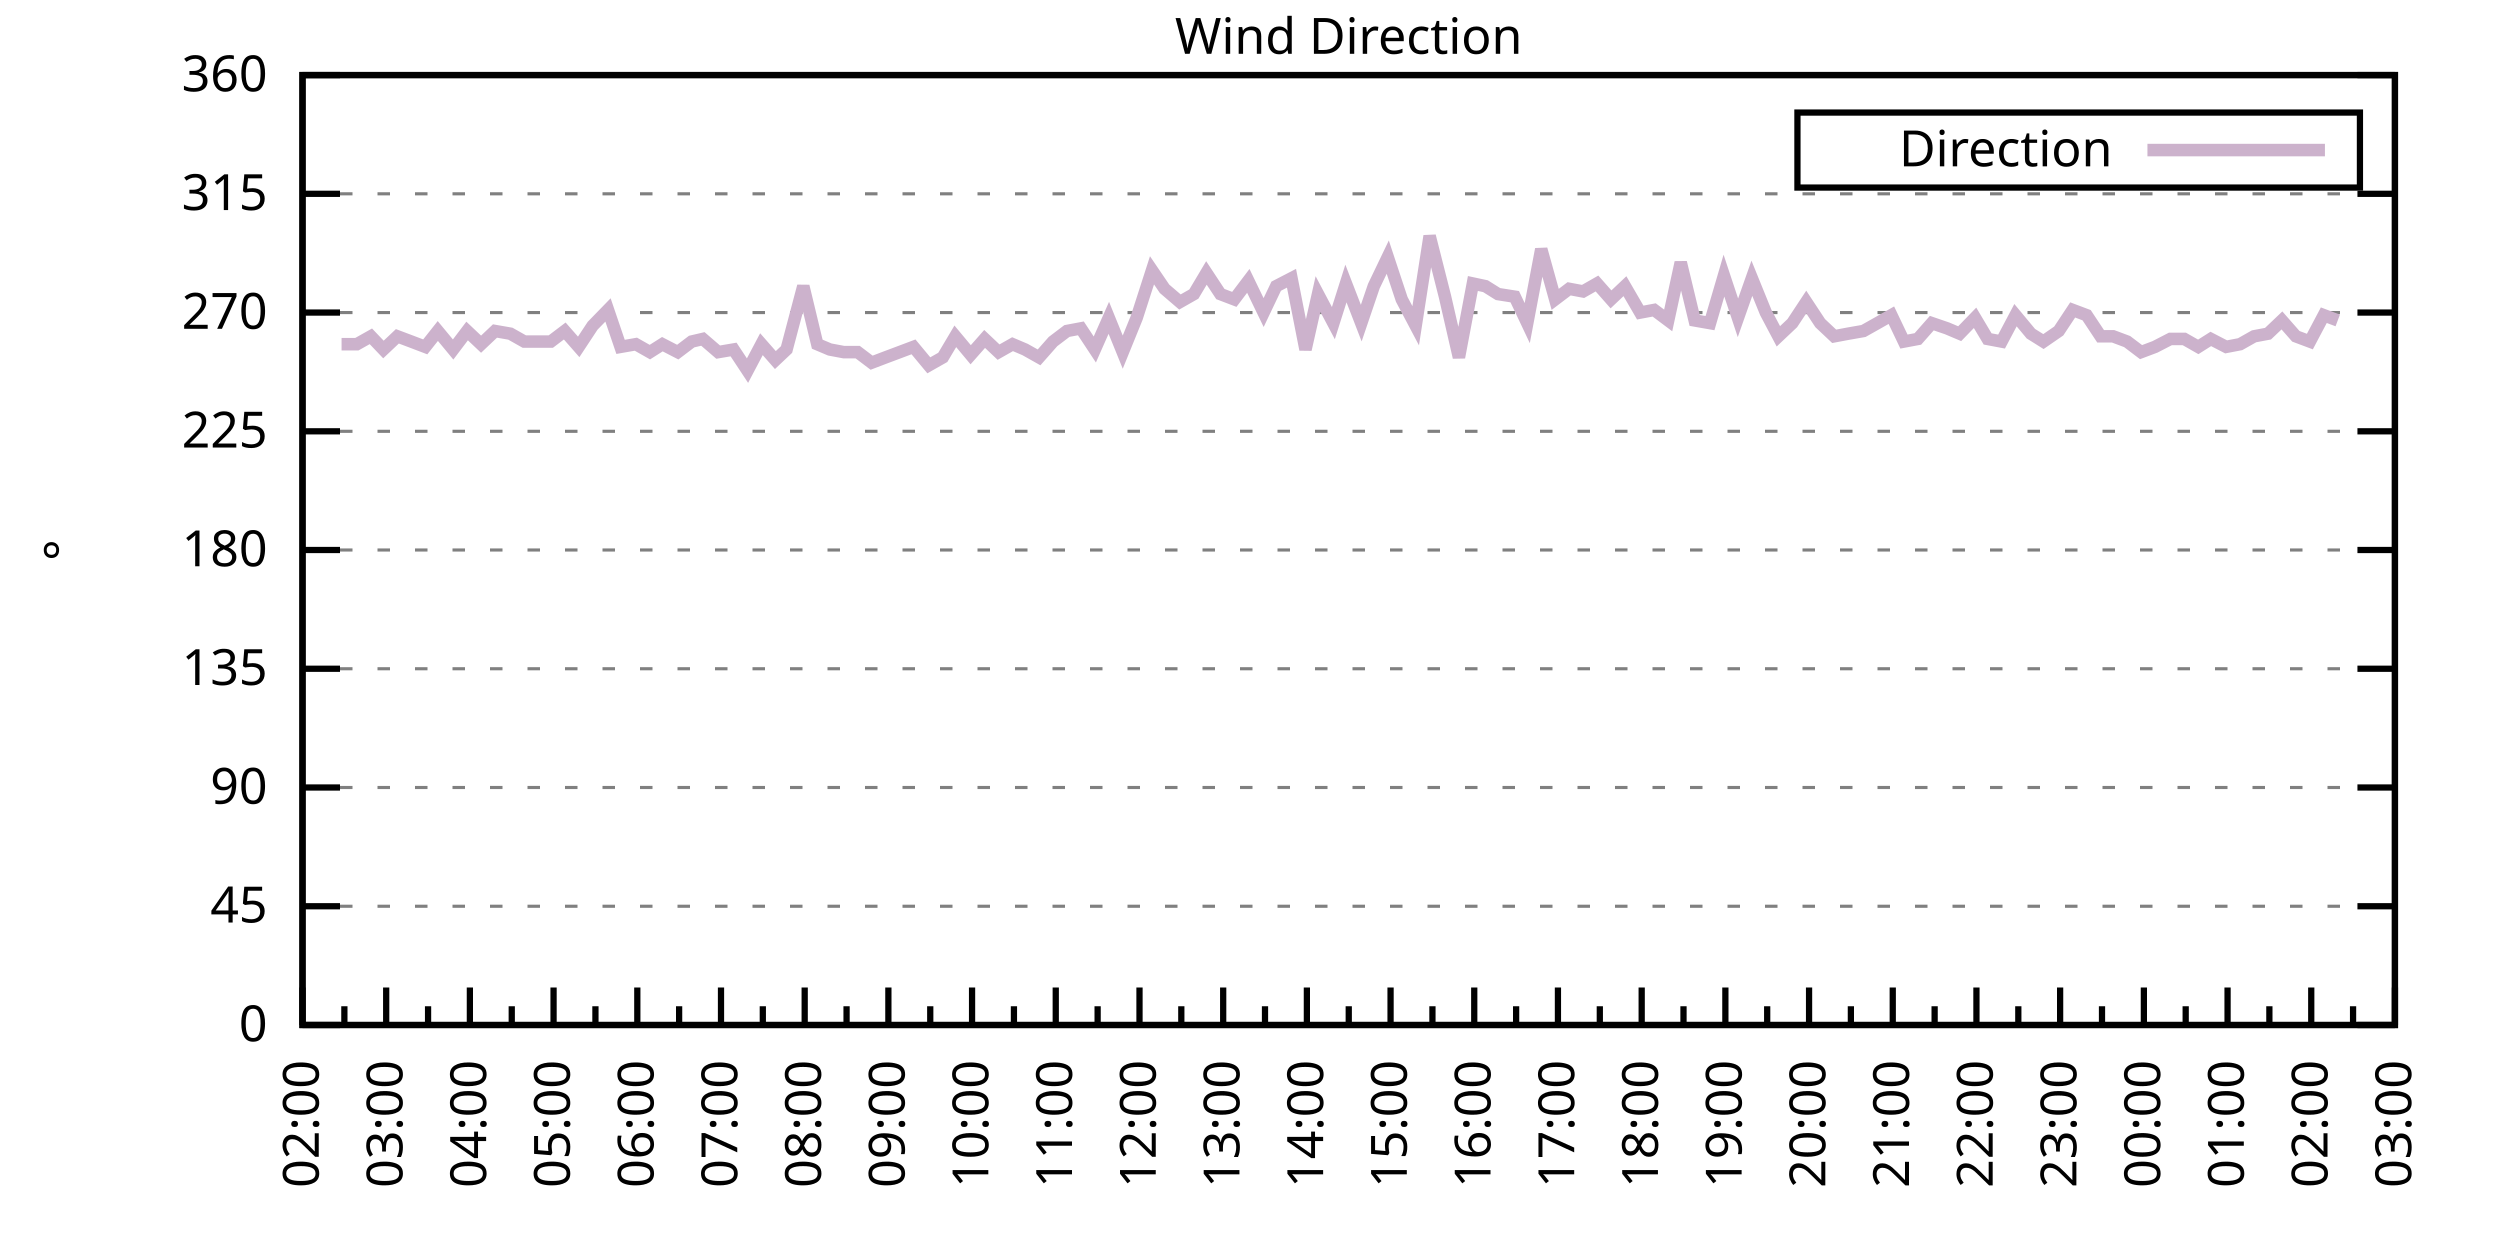
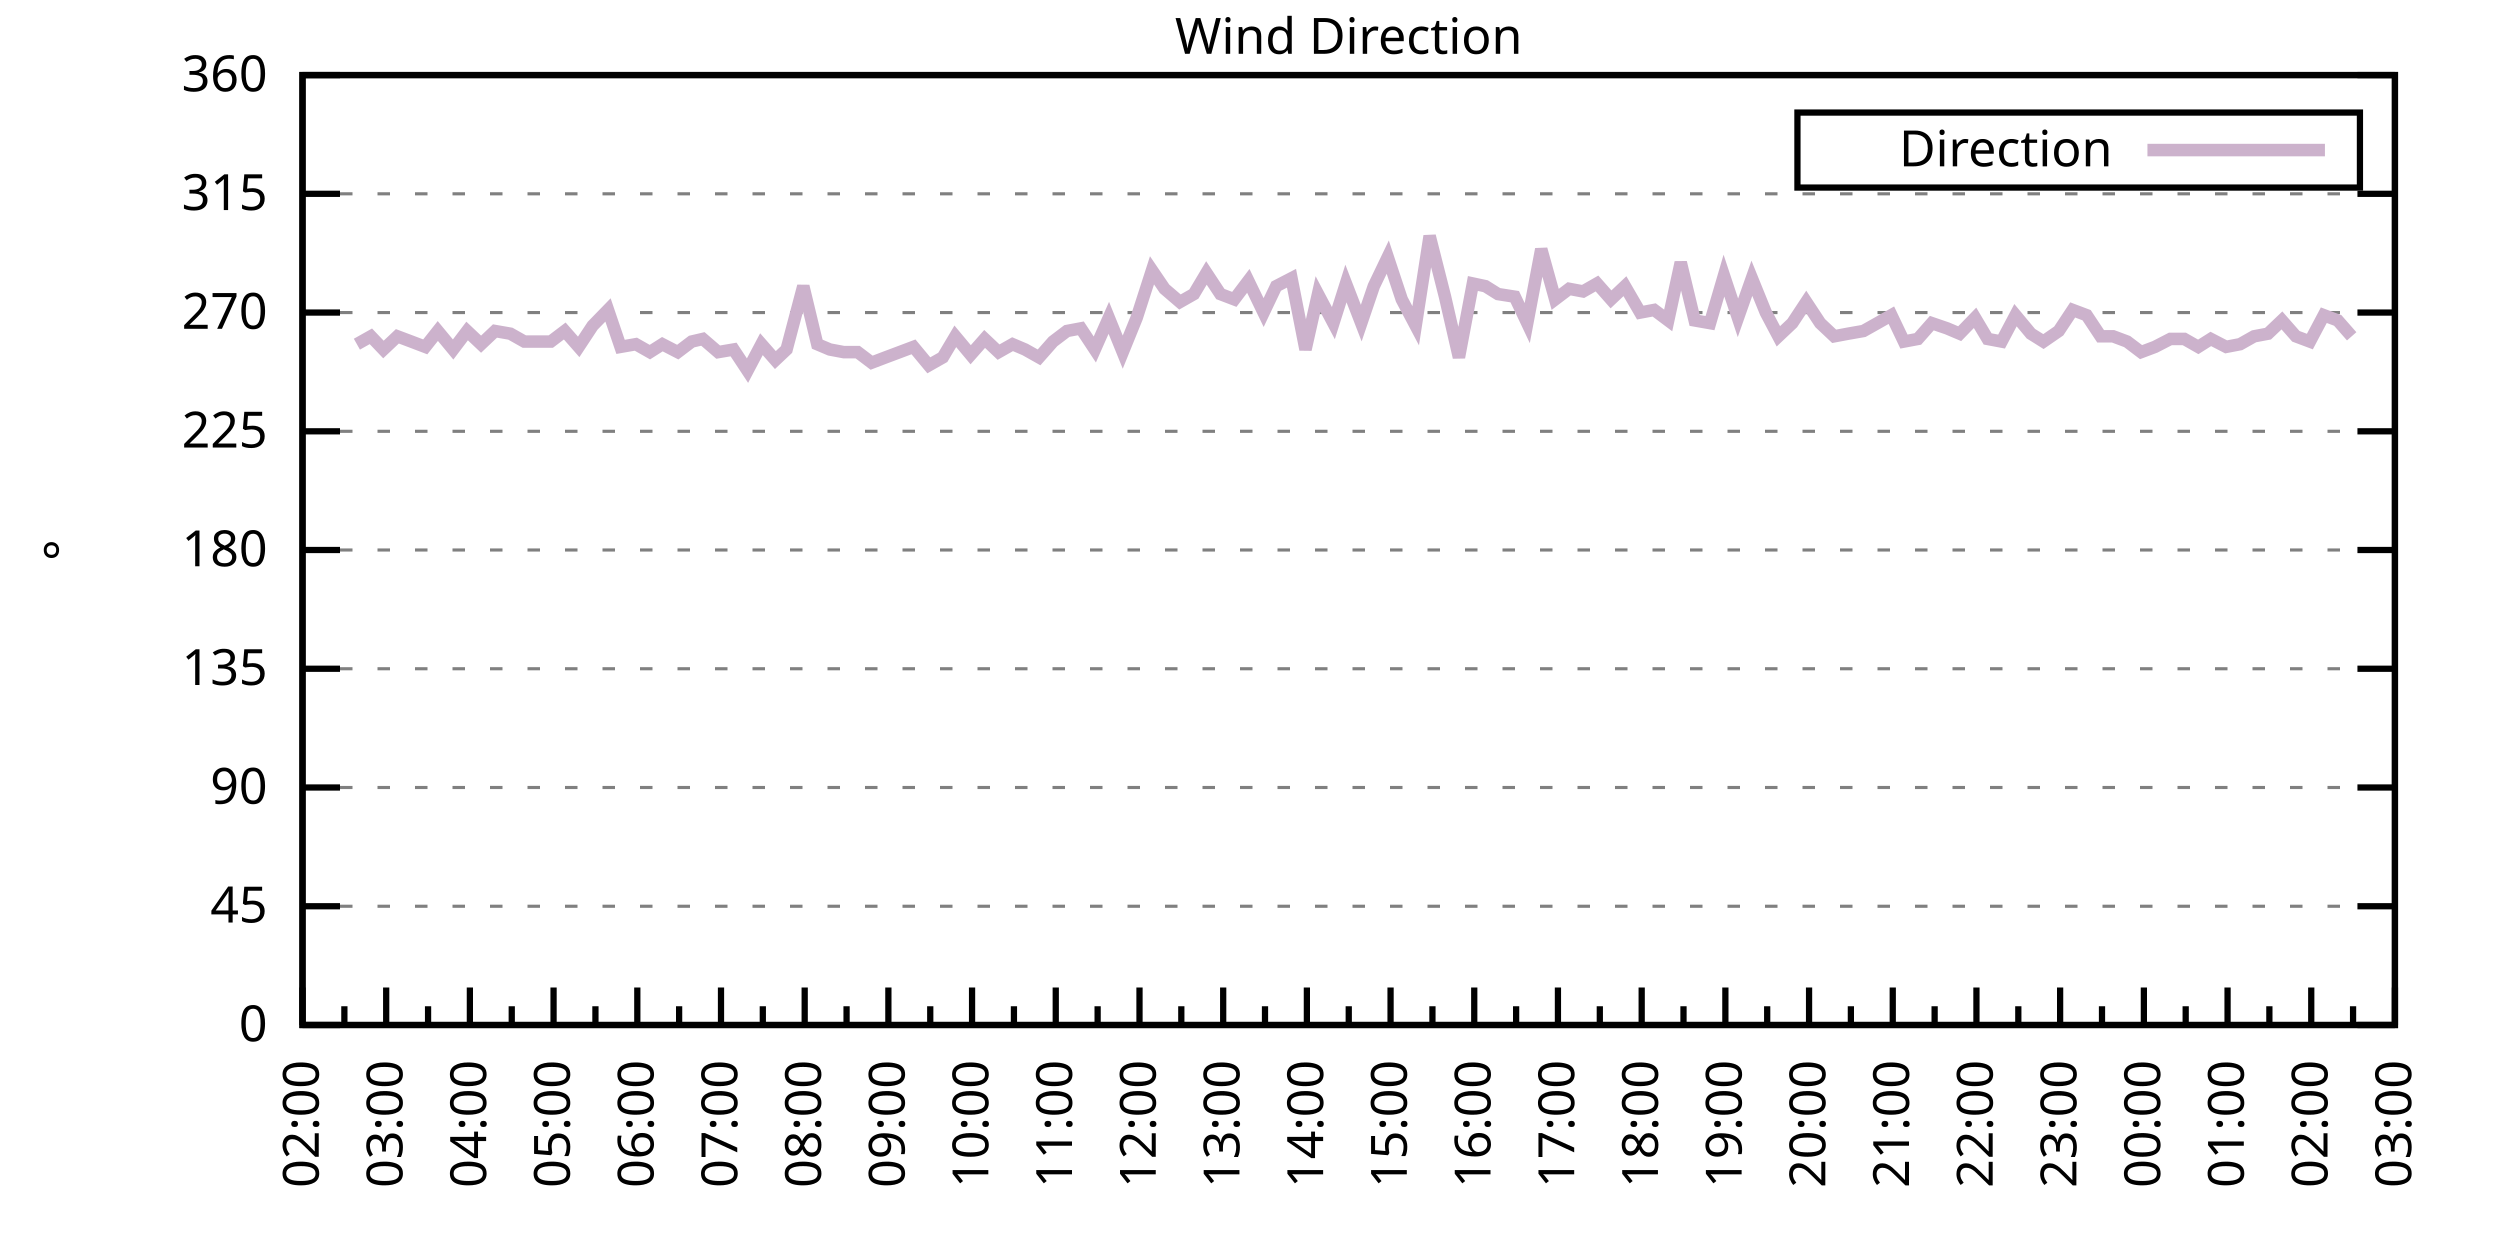
<svg xmlns="http://www.w3.org/2000/svg" xmlns:xlink="http://www.w3.org/1999/xlink" width="400" height="200" viewBox="0 0 400 200">
  <g id="gnuplot_canvas">
    <rect x="0" y="0" width="400" height="200" fill="none" />
    <defs>
      <circle id="gpDot" r="0.5" stroke-width="0.5" stroke="currentColor" />
      <path id="gpPt0" stroke-width="0.333" stroke="currentColor" d="M-1,0 h2 M0,-1 v2" />
      <path id="gpPt1" stroke-width="0.333" stroke="currentColor" d="M-1,-1 L1,1 M1,-1 L-1,1" />
      <path id="gpPt2" stroke-width="0.333" stroke="currentColor" d="M-1,0 L1,0 M0,-1 L0,1 M-1,-1 L1,1 M-1,1 L1,-1" />
      <rect id="gpPt3" stroke-width="0.333" stroke="currentColor" x="-1" y="-1" width="2" height="2" />
      <rect id="gpPt4" stroke-width="0.333" stroke="currentColor" fill="currentColor" x="-1" y="-1" width="2" height="2" />
      <circle id="gpPt5" stroke-width="0.333" stroke="currentColor" cx="0" cy="0" r="1" />
      <use xlink:href="#gpPt5" id="gpPt6" fill="currentColor" stroke="none" />
      <path id="gpPt7" stroke-width="0.333" stroke="currentColor" d="M0,-1.33 L-1.33,0.67 L1.33,0.67 z" />
      <use xlink:href="#gpPt7" id="gpPt8" fill="currentColor" stroke="none" />
      <use xlink:href="#gpPt7" id="gpPt9" stroke="currentColor" transform="rotate(180)" />
      <use xlink:href="#gpPt9" id="gpPt10" fill="currentColor" stroke="none" />
      <use xlink:href="#gpPt3" id="gpPt11" stroke="currentColor" transform="rotate(45)" />
      <use xlink:href="#gpPt11" id="gpPt12" fill="currentColor" stroke="none" />
      <path id="gpPt13" stroke-width="0.333" stroke="currentColor" d="M0,1.330 L1.265,0.411 L0.782,-1.067 L-0.782,-1.076 L-1.265,0.411 z" />
      <use xlink:href="#gpPt13" id="gpPt14" fill="currentColor" stroke="none" />
      <filter id="textbox" filterUnits="objectBoundingBox" x="0" y="0" height="1" width="1">
        <feFlood flood-color="white" flood-opacity="1" result="bgnd" />
        <feComposite in="SourceGraphic" in2="bgnd" operator="atop" />
      </filter>
      <filter id="greybox" filterUnits="objectBoundingBox" x="0" y="0" height="1" width="1">
        <feFlood flood-color="lightgrey" flood-opacity="1" result="grey" />
        <feComposite in="SourceGraphic" in2="grey" operator="atop" />
      </filter>
    </defs>
    <g fill="none" color="white" stroke="currentColor" stroke-width="1.00" stroke-linecap="butt" stroke-linejoin="miter">
</g>
    <g fill="none" color="black" stroke="currentColor" stroke-width="1.00" stroke-linecap="butt" stroke-linejoin="miter">
      <g stroke="none" shape-rendering="crispEdges">
        <polygon fill="rgb(255, 255, 255)" points="48.40,164.00 383.18,164.00 383.18,12.02 48.40,12.02 " />
      </g>
    </g>
    <g fill="none" color="black" stroke="currentColor" stroke-width="1.00" stroke-linecap="butt" stroke-linejoin="miter">
</g>
    <g fill="none" color="black" stroke="black" stroke-width="0.50" stroke-linecap="butt" stroke-linejoin="miter">
</g>
    <g fill="none" color="gray" stroke="currentColor" stroke-width="0.50" stroke-linecap="butt" stroke-linejoin="miter">
      <path stroke="gray" stroke-dasharray="2,4" class="gridline" d="M48.40,164.00 L383.19,164.00  " />
    </g>
    <g fill="none" color="gray" stroke="gray" stroke-width="1.00" stroke-linecap="butt" stroke-linejoin="miter">
</g>
    <g fill="none" color="black" stroke="currentColor" stroke-width="1.00" stroke-linecap="butt" stroke-linejoin="miter">
      <path stroke="black" d="M48.40,164.00 L54.40,164.00 M383.19,164.00 L377.19,164.00  " />
      <g transform="translate(42.80,166.60)" stroke="none" fill="black" font-family="Sans" font-size="8.00" text-anchor="end">
        <text>
          <tspan font-family="Sans"> 0</tspan>
        </text>
      </g>
    </g>
    <g fill="none" color="black" stroke="currentColor" stroke-width="1.00" stroke-linecap="butt" stroke-linejoin="miter">
</g>
    <g fill="none" color="black" stroke="black" stroke-width="0.50" stroke-linecap="butt" stroke-linejoin="miter">
</g>
    <g fill="none" color="gray" stroke="currentColor" stroke-width="0.50" stroke-linecap="butt" stroke-linejoin="miter">
      <path stroke="gray" stroke-dasharray="2,4" class="gridline" d="M48.40,145.00 L383.19,145.00  " />
    </g>
    <g fill="none" color="gray" stroke="gray" stroke-width="1.00" stroke-linecap="butt" stroke-linejoin="miter">
</g>
    <g fill="none" color="black" stroke="currentColor" stroke-width="1.00" stroke-linecap="butt" stroke-linejoin="miter">
      <path stroke="black" d="M48.40,145.00 L54.40,145.00 M383.19,145.00 L377.19,145.00  " />
      <g transform="translate(42.80,147.60)" stroke="none" fill="black" font-family="Sans" font-size="8.00" text-anchor="end">
        <text>
          <tspan font-family="Sans"> 45</tspan>
        </text>
      </g>
    </g>
    <g fill="none" color="black" stroke="currentColor" stroke-width="1.00" stroke-linecap="butt" stroke-linejoin="miter">
</g>
    <g fill="none" color="black" stroke="black" stroke-width="0.50" stroke-linecap="butt" stroke-linejoin="miter">
</g>
    <g fill="none" color="gray" stroke="currentColor" stroke-width="0.50" stroke-linecap="butt" stroke-linejoin="miter">
      <path stroke="gray" stroke-dasharray="2,4" class="gridline" d="M48.40,126.00 L383.19,126.00  " />
    </g>
    <g fill="none" color="gray" stroke="gray" stroke-width="1.00" stroke-linecap="butt" stroke-linejoin="miter">
</g>
    <g fill="none" color="black" stroke="currentColor" stroke-width="1.00" stroke-linecap="butt" stroke-linejoin="miter">
      <path stroke="black" d="M48.40,126.00 L54.40,126.00 M383.19,126.00 L377.19,126.00  " />
      <g transform="translate(42.80,128.60)" stroke="none" fill="black" font-family="Sans" font-size="8.00" text-anchor="end">
        <text>
          <tspan font-family="Sans"> 90</tspan>
        </text>
      </g>
    </g>
    <g fill="none" color="black" stroke="currentColor" stroke-width="1.00" stroke-linecap="butt" stroke-linejoin="miter">
</g>
    <g fill="none" color="black" stroke="black" stroke-width="0.50" stroke-linecap="butt" stroke-linejoin="miter">
</g>
    <g fill="none" color="gray" stroke="currentColor" stroke-width="0.50" stroke-linecap="butt" stroke-linejoin="miter">
      <path stroke="gray" stroke-dasharray="2,4" class="gridline" d="M48.40,107.00 L383.19,107.00  " />
    </g>
    <g fill="none" color="gray" stroke="gray" stroke-width="1.00" stroke-linecap="butt" stroke-linejoin="miter">
</g>
    <g fill="none" color="black" stroke="currentColor" stroke-width="1.00" stroke-linecap="butt" stroke-linejoin="miter">
      <path stroke="black" d="M48.40,107.00 L54.40,107.00 M383.19,107.00 L377.19,107.00  " />
      <g transform="translate(42.80,109.60)" stroke="none" fill="black" font-family="Sans" font-size="8.00" text-anchor="end">
        <text>
          <tspan font-family="Sans"> 135</tspan>
        </text>
      </g>
    </g>
    <g fill="none" color="black" stroke="currentColor" stroke-width="1.00" stroke-linecap="butt" stroke-linejoin="miter">
</g>
    <g fill="none" color="black" stroke="black" stroke-width="0.50" stroke-linecap="butt" stroke-linejoin="miter">
</g>
    <g fill="none" color="gray" stroke="currentColor" stroke-width="0.50" stroke-linecap="butt" stroke-linejoin="miter">
      <path stroke="gray" stroke-dasharray="2,4" class="gridline" d="M48.40,88.00 L383.19,88.00  " />
    </g>
    <g fill="none" color="gray" stroke="gray" stroke-width="1.00" stroke-linecap="butt" stroke-linejoin="miter">
</g>
    <g fill="none" color="black" stroke="currentColor" stroke-width="1.00" stroke-linecap="butt" stroke-linejoin="miter">
      <path stroke="black" d="M48.40,88.00 L54.40,88.00 M383.19,88.00 L377.19,88.00  " />
      <g transform="translate(42.80,90.60)" stroke="none" fill="black" font-family="Sans" font-size="8.00" text-anchor="end">
        <text>
          <tspan font-family="Sans"> 180</tspan>
        </text>
      </g>
    </g>
    <g fill="none" color="black" stroke="currentColor" stroke-width="1.00" stroke-linecap="butt" stroke-linejoin="miter">
</g>
    <g fill="none" color="black" stroke="black" stroke-width="0.50" stroke-linecap="butt" stroke-linejoin="miter">
</g>
    <g fill="none" color="gray" stroke="currentColor" stroke-width="0.50" stroke-linecap="butt" stroke-linejoin="miter">
      <path stroke="gray" stroke-dasharray="2,4" class="gridline" d="M48.40,69.01 L383.19,69.01  " />
    </g>
    <g fill="none" color="gray" stroke="gray" stroke-width="1.00" stroke-linecap="butt" stroke-linejoin="miter">
</g>
    <g fill="none" color="black" stroke="currentColor" stroke-width="1.00" stroke-linecap="butt" stroke-linejoin="miter">
      <path stroke="black" d="M48.40,69.01 L54.40,69.01 M383.19,69.01 L377.19,69.01  " />
      <g transform="translate(42.80,71.61)" stroke="none" fill="black" font-family="Sans" font-size="8.00" text-anchor="end">
        <text>
          <tspan font-family="Sans"> 225</tspan>
        </text>
      </g>
    </g>
    <g fill="none" color="black" stroke="currentColor" stroke-width="1.00" stroke-linecap="butt" stroke-linejoin="miter">
</g>
    <g fill="none" color="black" stroke="black" stroke-width="0.50" stroke-linecap="butt" stroke-linejoin="miter">
</g>
    <g fill="none" color="gray" stroke="currentColor" stroke-width="0.50" stroke-linecap="butt" stroke-linejoin="miter">
      <path stroke="gray" stroke-dasharray="2,4" class="gridline" d="M48.40,50.01 L383.19,50.01  " />
    </g>
    <g fill="none" color="gray" stroke="gray" stroke-width="1.00" stroke-linecap="butt" stroke-linejoin="miter">
</g>
    <g fill="none" color="black" stroke="currentColor" stroke-width="1.00" stroke-linecap="butt" stroke-linejoin="miter">
      <path stroke="black" d="M48.40,50.01 L54.40,50.01 M383.19,50.01 L377.19,50.01  " />
      <g transform="translate(42.80,52.61)" stroke="none" fill="black" font-family="Sans" font-size="8.00" text-anchor="end">
        <text>
          <tspan font-family="Sans"> 270</tspan>
        </text>
      </g>
    </g>
    <g fill="none" color="black" stroke="currentColor" stroke-width="1.00" stroke-linecap="butt" stroke-linejoin="miter">
</g>
    <g fill="none" color="black" stroke="black" stroke-width="0.50" stroke-linecap="butt" stroke-linejoin="miter">
</g>
    <g fill="none" color="gray" stroke="currentColor" stroke-width="0.50" stroke-linecap="butt" stroke-linejoin="miter">
      <path stroke="gray" stroke-dasharray="2,4" class="gridline" d="M48.40,31.01 L383.19,31.01  " />
    </g>
    <g fill="none" color="gray" stroke="gray" stroke-width="1.00" stroke-linecap="butt" stroke-linejoin="miter">
</g>
    <g fill="none" color="black" stroke="currentColor" stroke-width="1.00" stroke-linecap="butt" stroke-linejoin="miter">
      <path stroke="black" d="M48.40,31.01 L54.40,31.01 M383.19,31.01 L377.19,31.01  " />
      <g transform="translate(42.80,33.61)" stroke="none" fill="black" font-family="Sans" font-size="8.00" text-anchor="end">
        <text>
          <tspan font-family="Sans"> 315</tspan>
        </text>
      </g>
    </g>
    <g fill="none" color="black" stroke="currentColor" stroke-width="1.00" stroke-linecap="butt" stroke-linejoin="miter">
</g>
    <g fill="none" color="black" stroke="black" stroke-width="0.50" stroke-linecap="butt" stroke-linejoin="miter">
</g>
    <g fill="none" color="gray" stroke="currentColor" stroke-width="0.50" stroke-linecap="butt" stroke-linejoin="miter">
      <path stroke="gray" stroke-dasharray="2,4" class="gridline" d="M48.40,12.01 L383.19,12.01  " />
    </g>
    <g fill="none" color="gray" stroke="gray" stroke-width="1.00" stroke-linecap="butt" stroke-linejoin="miter">
</g>
    <g fill="none" color="black" stroke="currentColor" stroke-width="1.00" stroke-linecap="butt" stroke-linejoin="miter">
      <path stroke="black" d="M48.40,12.01 L54.40,12.01 M383.19,12.01 L377.19,12.01  " />
      <g transform="translate(42.80,14.61)" stroke="none" fill="black" font-family="Sans" font-size="8.00" text-anchor="end">
        <text>
          <tspan font-family="Sans"> 360</tspan>
        </text>
      </g>
    </g>
    <g fill="none" color="black" stroke="currentColor" stroke-width="1.00" stroke-linecap="butt" stroke-linejoin="miter">
      <path stroke="black" d="M48.40,164.00 L48.40,158.00  " />
      <g transform="translate(51.00,169.60) rotate(270)" stroke="none" fill="black" font-family="Sans" font-size="8.00" text-anchor="end">
        <text>
          <tspan font-family="Sans">02:00</tspan>
        </text>
      </g>
    </g>
    <g fill="none" color="black" stroke="currentColor" stroke-width="1.00" stroke-linecap="butt" stroke-linejoin="miter">
      <path stroke="black" d="M55.10,164.00 L55.10,161.00 M61.79,164.00 L61.79,158.00  " />
      <g transform="translate(64.39,169.60) rotate(270)" stroke="none" fill="black" font-family="Sans" font-size="8.00" text-anchor="end">
        <text>
          <tspan font-family="Sans">03:00</tspan>
        </text>
      </g>
    </g>
    <g fill="none" color="black" stroke="currentColor" stroke-width="1.00" stroke-linecap="butt" stroke-linejoin="miter">
      <path stroke="black" d="M68.49,164.00 L68.49,161.00 M75.18,164.00 L75.18,158.00  " />
      <g transform="translate(77.78,169.60) rotate(270)" stroke="none" fill="black" font-family="Sans" font-size="8.00" text-anchor="end">
        <text>
          <tspan font-family="Sans">04:00</tspan>
        </text>
      </g>
    </g>
    <g fill="none" color="black" stroke="currentColor" stroke-width="1.00" stroke-linecap="butt" stroke-linejoin="miter">
      <path stroke="black" d="M81.88,164.00 L81.88,161.00 M88.57,164.00 L88.57,158.00  " />
      <g transform="translate(91.17,169.60) rotate(270)" stroke="none" fill="black" font-family="Sans" font-size="8.00" text-anchor="end">
        <text>
          <tspan font-family="Sans">05:00</tspan>
        </text>
      </g>
    </g>
    <g fill="none" color="black" stroke="currentColor" stroke-width="1.00" stroke-linecap="butt" stroke-linejoin="miter">
      <path stroke="black" d="M95.27,164.00 L95.27,161.00 M101.97,164.00 L101.97,158.00  " />
      <g transform="translate(104.57,169.60) rotate(270)" stroke="none" fill="black" font-family="Sans" font-size="8.00" text-anchor="end">
        <text>
          <tspan font-family="Sans">06:00</tspan>
        </text>
      </g>
    </g>
    <g fill="none" color="black" stroke="currentColor" stroke-width="1.00" stroke-linecap="butt" stroke-linejoin="miter">
      <path stroke="black" d="M108.66,164.00 L108.66,161.00 M115.36,164.00 L115.36,158.00  " />
      <g transform="translate(117.96,169.60) rotate(270)" stroke="none" fill="black" font-family="Sans" font-size="8.00" text-anchor="end">
        <text>
          <tspan font-family="Sans">07:00</tspan>
        </text>
      </g>
    </g>
    <g fill="none" color="black" stroke="currentColor" stroke-width="1.00" stroke-linecap="butt" stroke-linejoin="miter">
      <path stroke="black" d="M122.05,164.00 L122.05,161.00 M128.75,164.00 L128.75,158.00  " />
      <g transform="translate(131.35,169.60) rotate(270)" stroke="none" fill="black" font-family="Sans" font-size="8.00" text-anchor="end">
        <text>
          <tspan font-family="Sans">08:00</tspan>
        </text>
      </g>
    </g>
    <g fill="none" color="black" stroke="currentColor" stroke-width="1.00" stroke-linecap="butt" stroke-linejoin="miter">
      <path stroke="black" d="M135.45,164.00 L135.45,161.00 M142.14,164.00 L142.14,158.00  " />
      <g transform="translate(144.74,169.60) rotate(270)" stroke="none" fill="black" font-family="Sans" font-size="8.00" text-anchor="end">
        <text>
          <tspan font-family="Sans">09:00</tspan>
        </text>
      </g>
    </g>
    <g fill="none" color="black" stroke="currentColor" stroke-width="1.00" stroke-linecap="butt" stroke-linejoin="miter">
      <path stroke="black" d="M148.84,164.00 L148.84,161.00 M155.53,164.00 L155.53,158.00  " />
      <g transform="translate(158.13,169.60) rotate(270)" stroke="none" fill="black" font-family="Sans" font-size="8.00" text-anchor="end">
        <text>
          <tspan font-family="Sans">10:00</tspan>
        </text>
      </g>
    </g>
    <g fill="none" color="black" stroke="currentColor" stroke-width="1.00" stroke-linecap="butt" stroke-linejoin="miter">
      <path stroke="black" d="M162.23,164.00 L162.23,161.00 M168.92,164.00 L168.92,158.00  " />
      <g transform="translate(171.52,169.60) rotate(270)" stroke="none" fill="black" font-family="Sans" font-size="8.00" text-anchor="end">
        <text>
          <tspan font-family="Sans">11:00</tspan>
        </text>
      </g>
    </g>
    <g fill="none" color="black" stroke="currentColor" stroke-width="1.00" stroke-linecap="butt" stroke-linejoin="miter">
      <path stroke="black" d="M175.62,164.00 L175.62,161.00 M182.32,164.00 L182.32,158.00  " />
      <g transform="translate(184.92,169.60) rotate(270)" stroke="none" fill="black" font-family="Sans" font-size="8.00" text-anchor="end">
        <text>
          <tspan font-family="Sans">12:00</tspan>
        </text>
      </g>
    </g>
    <g fill="none" color="black" stroke="currentColor" stroke-width="1.00" stroke-linecap="butt" stroke-linejoin="miter">
      <path stroke="black" d="M189.01,164.00 L189.01,161.00 M195.71,164.00 L195.71,158.00  " />
      <g transform="translate(198.31,169.60) rotate(270)" stroke="none" fill="black" font-family="Sans" font-size="8.00" text-anchor="end">
        <text>
          <tspan font-family="Sans">13:00</tspan>
        </text>
      </g>
    </g>
    <g fill="none" color="black" stroke="currentColor" stroke-width="1.00" stroke-linecap="butt" stroke-linejoin="miter">
      <path stroke="black" d="M202.40,164.00 L202.40,161.00 M209.10,164.00 L209.10,158.00  " />
      <g transform="translate(211.70,169.60) rotate(270)" stroke="none" fill="black" font-family="Sans" font-size="8.00" text-anchor="end">
        <text>
          <tspan font-family="Sans">14:00</tspan>
        </text>
      </g>
    </g>
    <g fill="none" color="black" stroke="currentColor" stroke-width="1.00" stroke-linecap="butt" stroke-linejoin="miter">
      <path stroke="black" d="M215.80,164.00 L215.80,161.00 M222.49,164.00 L222.49,158.00  " />
      <g transform="translate(225.09,169.60) rotate(270)" stroke="none" fill="black" font-family="Sans" font-size="8.00" text-anchor="end">
        <text>
          <tspan font-family="Sans">15:00</tspan>
        </text>
      </g>
    </g>
    <g fill="none" color="black" stroke="currentColor" stroke-width="1.00" stroke-linecap="butt" stroke-linejoin="miter">
      <path stroke="black" d="M229.19,164.00 L229.19,161.00 M235.88,164.00 L235.88,158.00  " />
      <g transform="translate(238.48,169.60) rotate(270)" stroke="none" fill="black" font-family="Sans" font-size="8.00" text-anchor="end">
        <text>
          <tspan font-family="Sans">16:00</tspan>
        </text>
      </g>
    </g>
    <g fill="none" color="black" stroke="currentColor" stroke-width="1.00" stroke-linecap="butt" stroke-linejoin="miter">
      <path stroke="black" d="M242.58,164.00 L242.58,161.00 M249.27,164.00 L249.27,158.00  " />
      <g transform="translate(251.87,169.60) rotate(270)" stroke="none" fill="black" font-family="Sans" font-size="8.00" text-anchor="end">
        <text>
          <tspan font-family="Sans">17:00</tspan>
        </text>
      </g>
    </g>
    <g fill="none" color="black" stroke="currentColor" stroke-width="1.00" stroke-linecap="butt" stroke-linejoin="miter">
      <path stroke="black" d="M255.97,164.00 L255.97,161.00 M262.67,164.00 L262.67,158.00  " />
      <g transform="translate(265.27,169.60) rotate(270)" stroke="none" fill="black" font-family="Sans" font-size="8.00" text-anchor="end">
        <text>
          <tspan font-family="Sans">18:00</tspan>
        </text>
      </g>
    </g>
    <g fill="none" color="black" stroke="currentColor" stroke-width="1.00" stroke-linecap="butt" stroke-linejoin="miter">
      <path stroke="black" d="M269.36,164.00 L269.36,161.00 M276.06,164.00 L276.06,158.00  " />
      <g transform="translate(278.66,169.60) rotate(270)" stroke="none" fill="black" font-family="Sans" font-size="8.00" text-anchor="end">
        <text>
          <tspan font-family="Sans">19:00</tspan>
        </text>
      </g>
    </g>
    <g fill="none" color="black" stroke="currentColor" stroke-width="1.00" stroke-linecap="butt" stroke-linejoin="miter">
      <path stroke="black" d="M282.75,164.00 L282.75,161.00 M289.45,164.00 L289.45,158.00  " />
      <g transform="translate(292.05,169.60) rotate(270)" stroke="none" fill="black" font-family="Sans" font-size="8.00" text-anchor="end">
        <text>
          <tspan font-family="Sans">20:00</tspan>
        </text>
      </g>
    </g>
    <g fill="none" color="black" stroke="currentColor" stroke-width="1.00" stroke-linecap="butt" stroke-linejoin="miter">
      <path stroke="black" d="M296.14,164.00 L296.14,161.00 M302.84,164.00 L302.84,158.00  " />
      <g transform="translate(305.44,169.60) rotate(270)" stroke="none" fill="black" font-family="Sans" font-size="8.00" text-anchor="end">
        <text>
          <tspan font-family="Sans">21:00</tspan>
        </text>
      </g>
    </g>
    <g fill="none" color="black" stroke="currentColor" stroke-width="1.00" stroke-linecap="butt" stroke-linejoin="miter">
      <path stroke="black" d="M309.54,164.00 L309.54,161.00 M316.23,164.00 L316.23,158.00  " />
      <g transform="translate(318.83,169.60) rotate(270)" stroke="none" fill="black" font-family="Sans" font-size="8.00" text-anchor="end">
        <text>
          <tspan font-family="Sans">22:00</tspan>
        </text>
      </g>
    </g>
    <g fill="none" color="black" stroke="currentColor" stroke-width="1.00" stroke-linecap="butt" stroke-linejoin="miter">
      <path stroke="black" d="M322.93,164.00 L322.93,161.00 M329.62,164.00 L329.62,158.00  " />
      <g transform="translate(332.22,169.60) rotate(270)" stroke="none" fill="black" font-family="Sans" font-size="8.00" text-anchor="end">
        <text>
          <tspan font-family="Sans">23:00</tspan>
        </text>
      </g>
    </g>
    <g fill="none" color="black" stroke="currentColor" stroke-width="1.00" stroke-linecap="butt" stroke-linejoin="miter">
      <path stroke="black" d="M336.32,164.00 L336.32,161.00 M343.02,164.00 L343.02,158.00  " />
      <g transform="translate(345.62,169.60) rotate(270)" stroke="none" fill="black" font-family="Sans" font-size="8.00" text-anchor="end">
        <text>
          <tspan font-family="Sans">00:00</tspan>
        </text>
      </g>
    </g>
    <g fill="none" color="black" stroke="currentColor" stroke-width="1.00" stroke-linecap="butt" stroke-linejoin="miter">
      <path stroke="black" d="M349.71,164.00 L349.71,161.00 M356.41,164.00 L356.41,158.00  " />
      <g transform="translate(359.01,169.60) rotate(270)" stroke="none" fill="black" font-family="Sans" font-size="8.00" text-anchor="end">
        <text>
          <tspan font-family="Sans">01:00</tspan>
        </text>
      </g>
    </g>
    <g fill="none" color="black" stroke="currentColor" stroke-width="1.00" stroke-linecap="butt" stroke-linejoin="miter">
      <path stroke="black" d="M363.10,164.00 L363.10,161.00 M369.80,164.00 L369.80,158.00  " />
      <g transform="translate(372.40,169.60) rotate(270)" stroke="none" fill="black" font-family="Sans" font-size="8.00" text-anchor="end">
        <text>
          <tspan font-family="Sans">02:00</tspan>
        </text>
      </g>
    </g>
    <g fill="none" color="black" stroke="currentColor" stroke-width="1.00" stroke-linecap="butt" stroke-linejoin="miter">
      <path stroke="black" d="M376.49,164.00 L376.49,161.00 M383.19,164.00 L383.19,158.00  " />
      <g transform="translate(385.79,169.60) rotate(270)" stroke="none" fill="black" font-family="Sans" font-size="8.00" text-anchor="end">
        <text>
          <tspan font-family="Sans">03:00</tspan>
        </text>
      </g>
    </g>
    <g fill="none" color="black" stroke="currentColor" stroke-width="1.00" stroke-linecap="butt" stroke-linejoin="miter">
</g>
    <g fill="none" color="black" stroke="currentColor" stroke-width="1.00" stroke-linecap="butt" stroke-linejoin="miter">
      <path stroke="black" d="M48.40,12.01 L48.40,164.00 L383.19,164.00 L383.19,12.01 L48.40,12.01 Z  " />
    </g>
    <g fill="none" color="black" stroke="currentColor" stroke-width="1.00" stroke-linecap="butt" stroke-linejoin="miter">
      <g transform="translate(12.80,88.01) rotate(270)" stroke="none" fill="black" font-family="Sans" font-size="8.00" text-anchor="middle">
        <text>
          <tspan font-family="Sans">°</tspan>
        </text>
      </g>
    </g>
    <g fill="none" color="black" stroke="currentColor" stroke-width="1.00" stroke-linecap="butt" stroke-linejoin="miter">
</g>
    <g fill="none" color="black" stroke="currentColor" stroke-width="1.00" stroke-linecap="butt" stroke-linejoin="miter">
      <path stroke="black" d="M287.59,30.01 L287.59,18.01 L377.59,18.01 L377.59,30.01 L287.59,30.01 Z  " />
    </g>
    <g id="Wind_direction_plot_1">
      <g fill="none" color="white" stroke="black" stroke-width="2.00" stroke-linecap="butt" stroke-linejoin="miter">
</g>
      <g fill="none" color="black" stroke="currentColor" stroke-width="2.00" stroke-linecap="butt" stroke-linejoin="miter">
        <g transform="translate(337.99,26.61)" stroke="none" fill="black" font-family="Sans" font-size="8.00" text-anchor="end">
          <text>
            <tspan font-family="Sans">Direction</tspan>
          </text>
        </g>
      </g>
      <g fill="none" color="black" stroke="currentColor" stroke-width="2.00" stroke-linecap="butt" stroke-linejoin="miter">
-         <path stroke="rgb(204, 178, 204)" d="M343.59,24.01 L371.99,24.01 M54.65,55.07 L57.10,55.07 L59.34,53.81 L61.35,55.92 L63.58,53.81 L65.81,54.65   L68.04,55.50 L70.05,52.96 L72.50,55.92 L74.74,52.96 L76.97,55.07 L79.20,52.96 L81.66,53.39 L83.89,54.65   L88.13,54.65 L90.36,52.96 L92.59,55.50 L94.82,52.12 L97.28,49.59 L99.29,55.50 L101.74,55.07 L103.98,56.34   L105.98,55.07 L108.44,56.34 L110.67,54.65 L112.46,54.23 L114.91,56.34 L117.37,55.92 L119.60,59.30 L121.83,55.07   L124.06,57.61 L125.85,55.92 L128.53,45.79 L130.76,55.07 L132.77,55.92 L135.00,56.34 L137.23,56.34 L139.46,58.03   L141.69,57.18 L143.93,56.34 L146.16,55.50 L148.61,58.45 L150.85,57.18 L152.85,53.81 L155.31,56.76 L157.54,54.23   L159.77,56.34 L162.01,55.07 L164.01,55.92 L166.25,57.18 L168.48,54.65 L170.71,52.96 L172.94,52.54 L175.17,55.92   L177.41,50.85 L179.64,56.34 L181.87,50.85 L184.32,43.25 L186.33,46.21 L188.79,48.32 L191.02,47.05 L193.03,43.67   L195.26,47.05 L197.49,47.90 L199.73,44.94 L202.18,50.01 L204.19,45.79 L206.64,44.52 L208.88,55.92 L210.88,47.05   L213.34,51.70 L215.35,45.36 L217.80,51.70 L219.81,45.79 L222.04,41.14 L224.28,47.90 L226.51,52.12 L228.74,37.76   L231.20,47.47 L233.43,57.18 L235.66,45.36 L237.67,45.79 L239.68,47.05 L242.36,47.47 L244.36,51.70 L246.60,39.87   L248.83,47.90 L251.06,46.21 L253.29,46.63 L255.52,45.36 L257.76,47.90 L259.99,45.79 L262.44,50.01 L264.67,49.59   L266.91,51.27 L268.92,41.99 L271.15,51.27 L273.60,51.70 L275.83,44.10 L278.07,50.85 L280.30,44.52 L282.53,50.01   L284.54,53.81 L286.77,51.70 L289.00,48.32 L291.23,51.70 L293.47,53.81 L295.70,53.39 L298.15,52.96 L300.39,51.70   L302.62,50.43 L304.63,54.65 L306.86,54.23 L309.09,51.70 L311.54,52.54 L313.55,53.39 L316.01,50.85 L318.02,54.23   L320.25,54.65 L322.48,50.43 L324.94,53.39 L326.95,54.65 L329.40,52.96 L331.63,49.59 L333.86,50.43 L336.10,53.81   L338.10,53.81 L340.34,54.65 L342.57,56.34 L344.80,55.50 L347.26,54.23 L349.49,54.23 L351.72,55.50 L353.73,54.23   L356.18,55.50 L358.42,55.07 L360.65,53.81 L362.88,53.39 L365.11,51.27 L367.34,53.81 L369.58,54.65 L371.81,50.43   L374.04,51.27  " />
+         <path stroke="rgb(204, 178, 204)" d="M343.59,24.01 L371.99,24.01 M57.10,55.07 L59.34,53.81 L61.35,55.92 L63.58,53.81 L65.81,54.65 L68.04,55.50   L70.05,52.96 L72.50,55.92 L74.74,52.96 L76.97,55.07 L79.20,52.96 L81.66,53.39 L83.89,54.65 L88.13,54.65   L90.36,52.96 L92.59,55.50 L94.82,52.12 L97.28,49.59 L99.29,55.50 L101.74,55.07 L103.98,56.34 L105.98,55.07   L108.44,56.34 L110.67,54.65 L112.46,54.23 L114.91,56.34 L117.37,55.92 L119.60,59.30 L121.83,55.07 L124.06,57.61   L125.85,55.92 L128.53,45.79 L130.76,55.07 L132.77,55.92 L135.00,56.34 L137.23,56.34 L139.46,58.03 L141.69,57.18   L143.93,56.34 L146.16,55.50 L148.61,58.45 L150.85,57.18 L152.85,53.81 L155.31,56.76 L157.54,54.23 L159.77,56.34   L162.01,55.07 L164.01,55.92 L166.25,57.18 L168.48,54.65 L170.71,52.96 L172.94,52.54 L175.17,55.92 L177.41,50.85   L179.64,56.34 L181.87,50.85 L184.32,43.25 L186.33,46.21 L188.79,48.32 L191.02,47.05 L193.03,43.67 L195.26,47.05   L197.49,47.90 L199.73,44.94 L202.18,50.01 L204.19,45.79 L206.64,44.52 L208.88,55.92 L210.88,47.05 L213.34,51.70   L215.35,45.36 L217.80,51.70 L219.81,45.79 L222.04,41.14 L224.28,47.90 L226.51,52.12 L228.74,37.76 L231.20,47.47   L233.43,57.18 L235.66,45.36 L237.67,45.79 L239.68,47.05 L242.36,47.47 L244.36,51.70 L246.60,39.87 L248.83,47.90   L251.06,46.21 L253.29,46.63 L255.52,45.36 L257.76,47.90 L259.99,45.79 L262.44,50.01 L264.67,49.59 L266.91,51.27   L268.92,41.99 L271.15,51.27 L273.60,51.70 L275.83,44.10 L278.07,50.85 L280.30,44.52 L282.53,50.01 L284.54,53.81   L286.77,51.70 L289.00,48.32 L291.23,51.70 L293.47,53.81 L295.70,53.39 L298.15,52.96 L300.39,51.70 L302.62,50.43   L304.63,54.65 L306.86,54.23 L309.09,51.70 L311.54,52.54 L313.55,53.39 L316.01,50.85 L318.02,54.23 L320.25,54.65   L322.48,50.43 L324.94,53.39 L326.95,54.65 L329.40,52.96 L331.63,49.59 L333.86,50.43 L336.10,53.81 L338.10,53.81   L340.34,54.65 L342.57,56.34 L344.80,55.50 L347.26,54.23 L349.49,54.23 L351.72,55.50 L353.73,54.23 L356.18,55.50   L358.42,55.07 L360.65,53.81 L362.88,53.39 L365.11,51.27 L367.34,53.81 L369.58,54.65 L371.81,50.43 L374.04,51.27   L376.27,53.81  " />
      </g>
    </g>
    <g fill="none" color="black" stroke="currentColor" stroke-width="2.00" stroke-linecap="butt" stroke-linejoin="miter">
</g>
    <g fill="none" color="black" stroke="black" stroke-width="1.00" stroke-linecap="butt" stroke-linejoin="miter">
</g>
    <g fill="none" color="black" stroke="currentColor" stroke-width="1.00" stroke-linecap="butt" stroke-linejoin="miter">
      <path stroke="black" d="M48.40,12.01 L48.40,164.00 L383.19,164.00 L383.19,12.01 L48.40,12.01 Z  " />
    </g>
    <g fill="none" color="black" stroke="currentColor" stroke-width="1.00" stroke-linecap="butt" stroke-linejoin="miter">
      <g transform="translate(215.79,8.61)" stroke="none" fill="black" font-family="Sans" font-size="8.00" text-anchor="middle">
        <text>
          <tspan font-family="Sans">Wind Direction</tspan>
        </text>
      </g>
    </g>
    <g fill="none" color="black" stroke="currentColor" stroke-width="1.00" stroke-linecap="butt" stroke-linejoin="miter">
</g>
  </g>
</svg>
